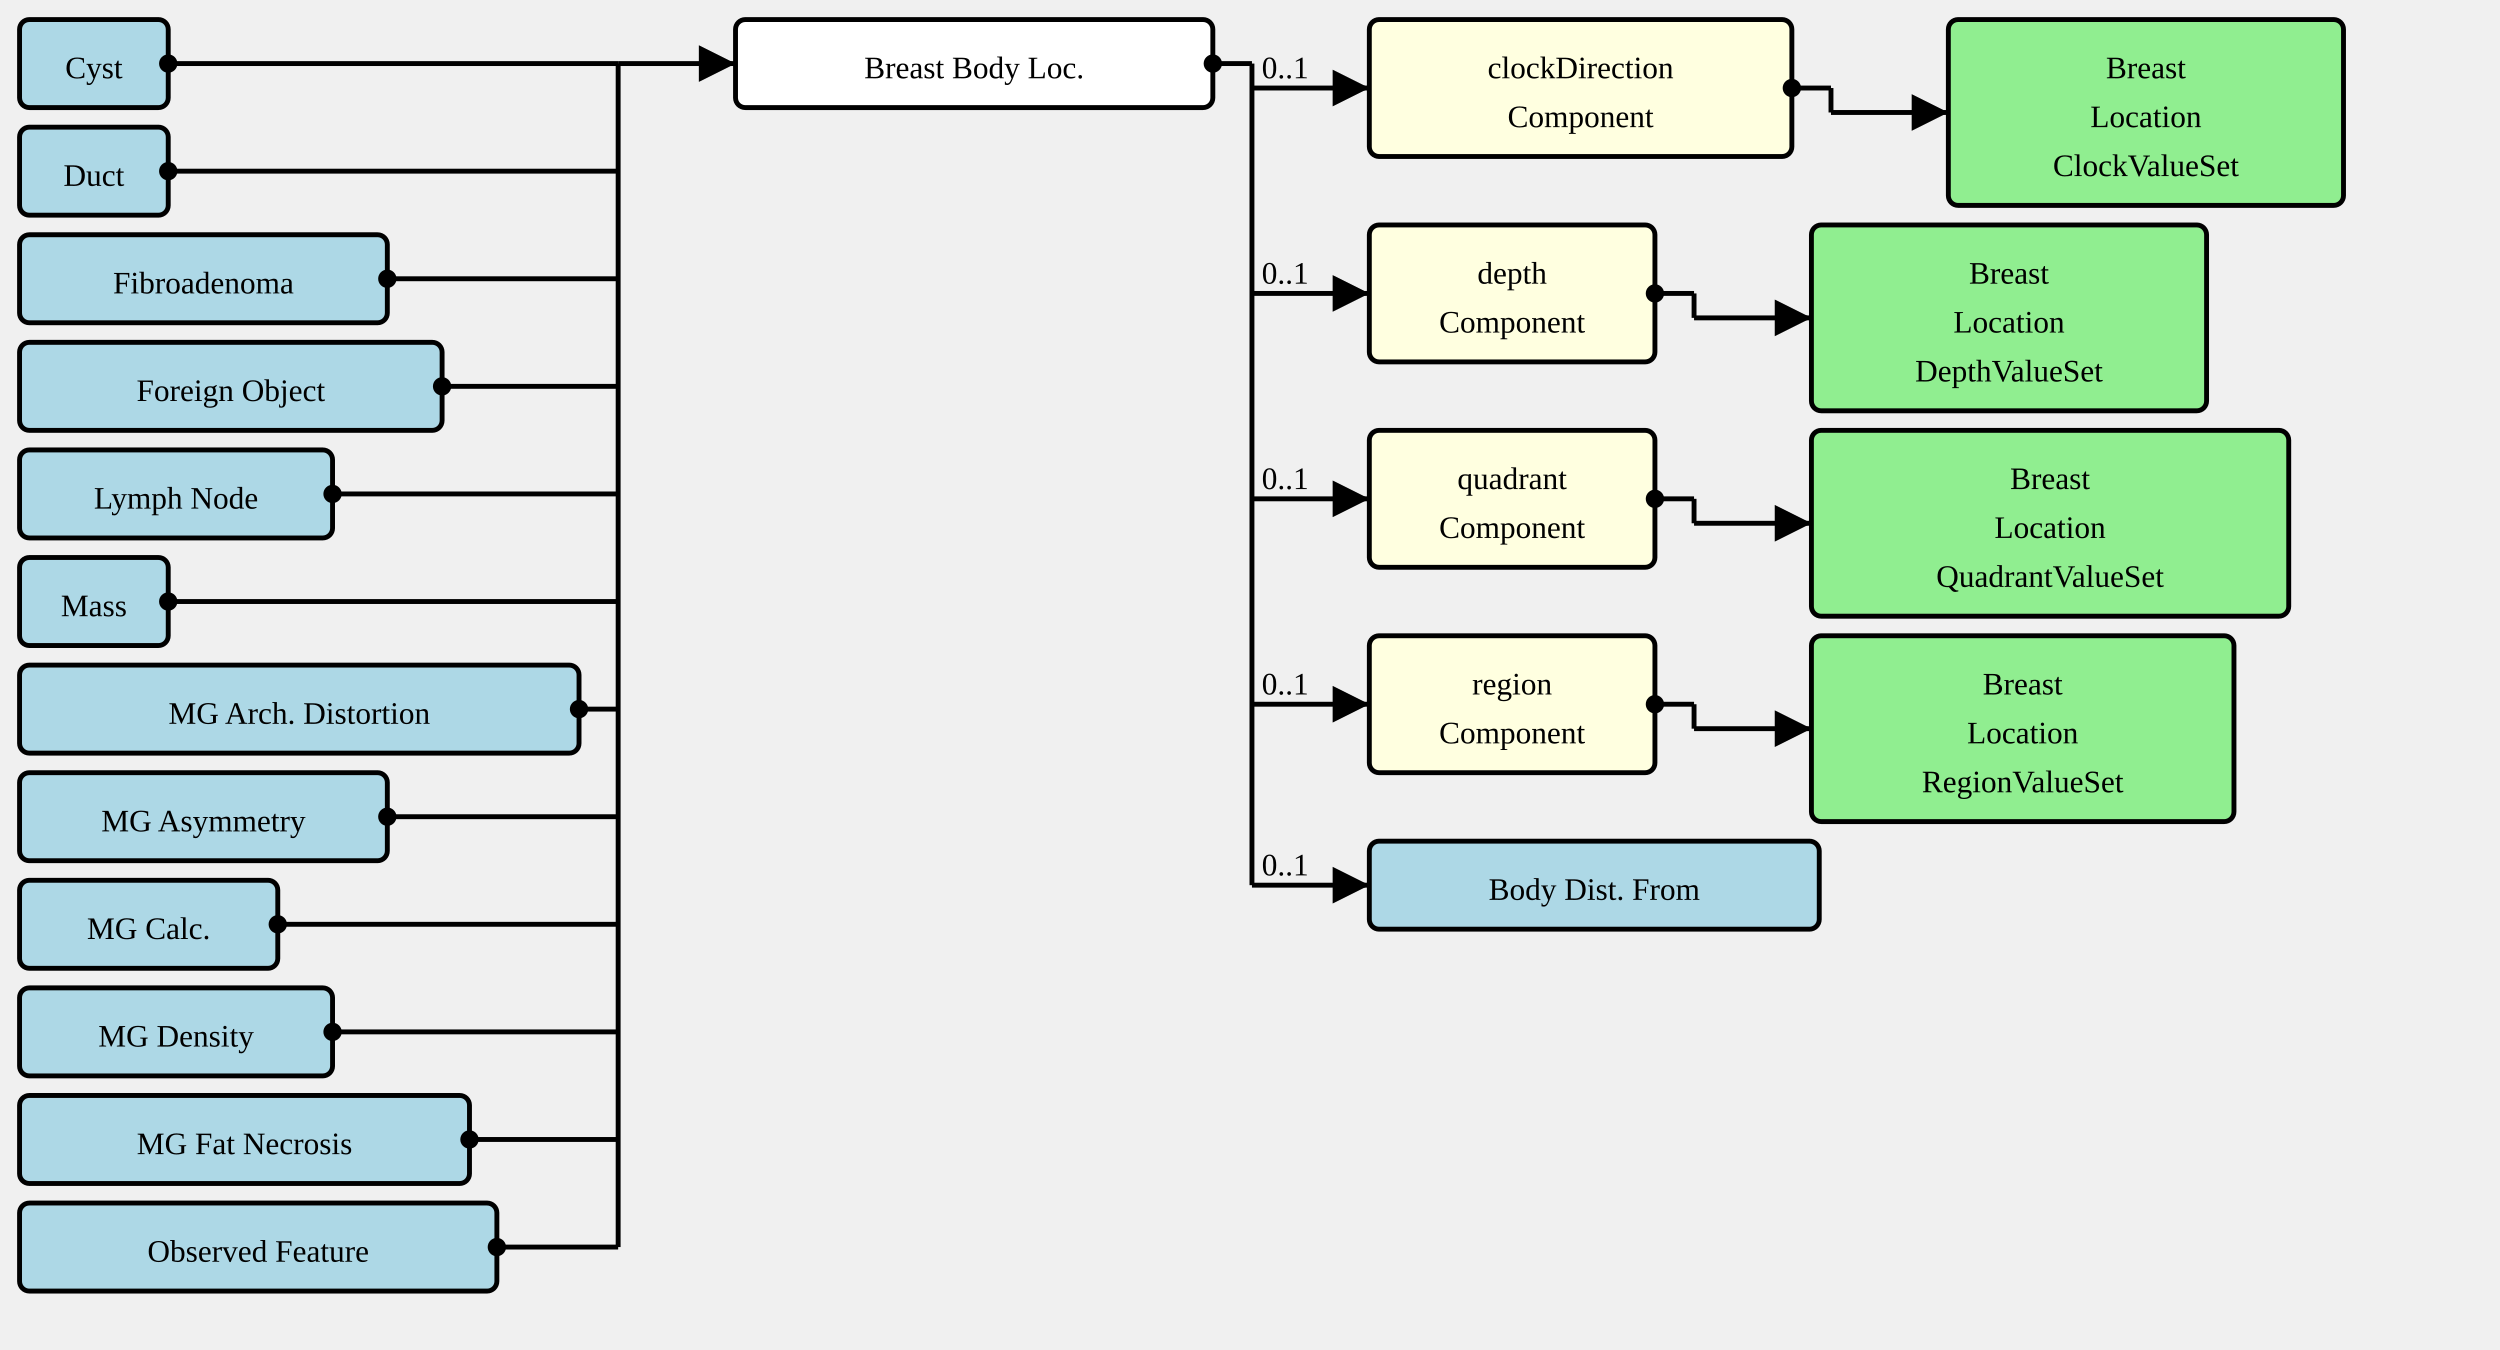
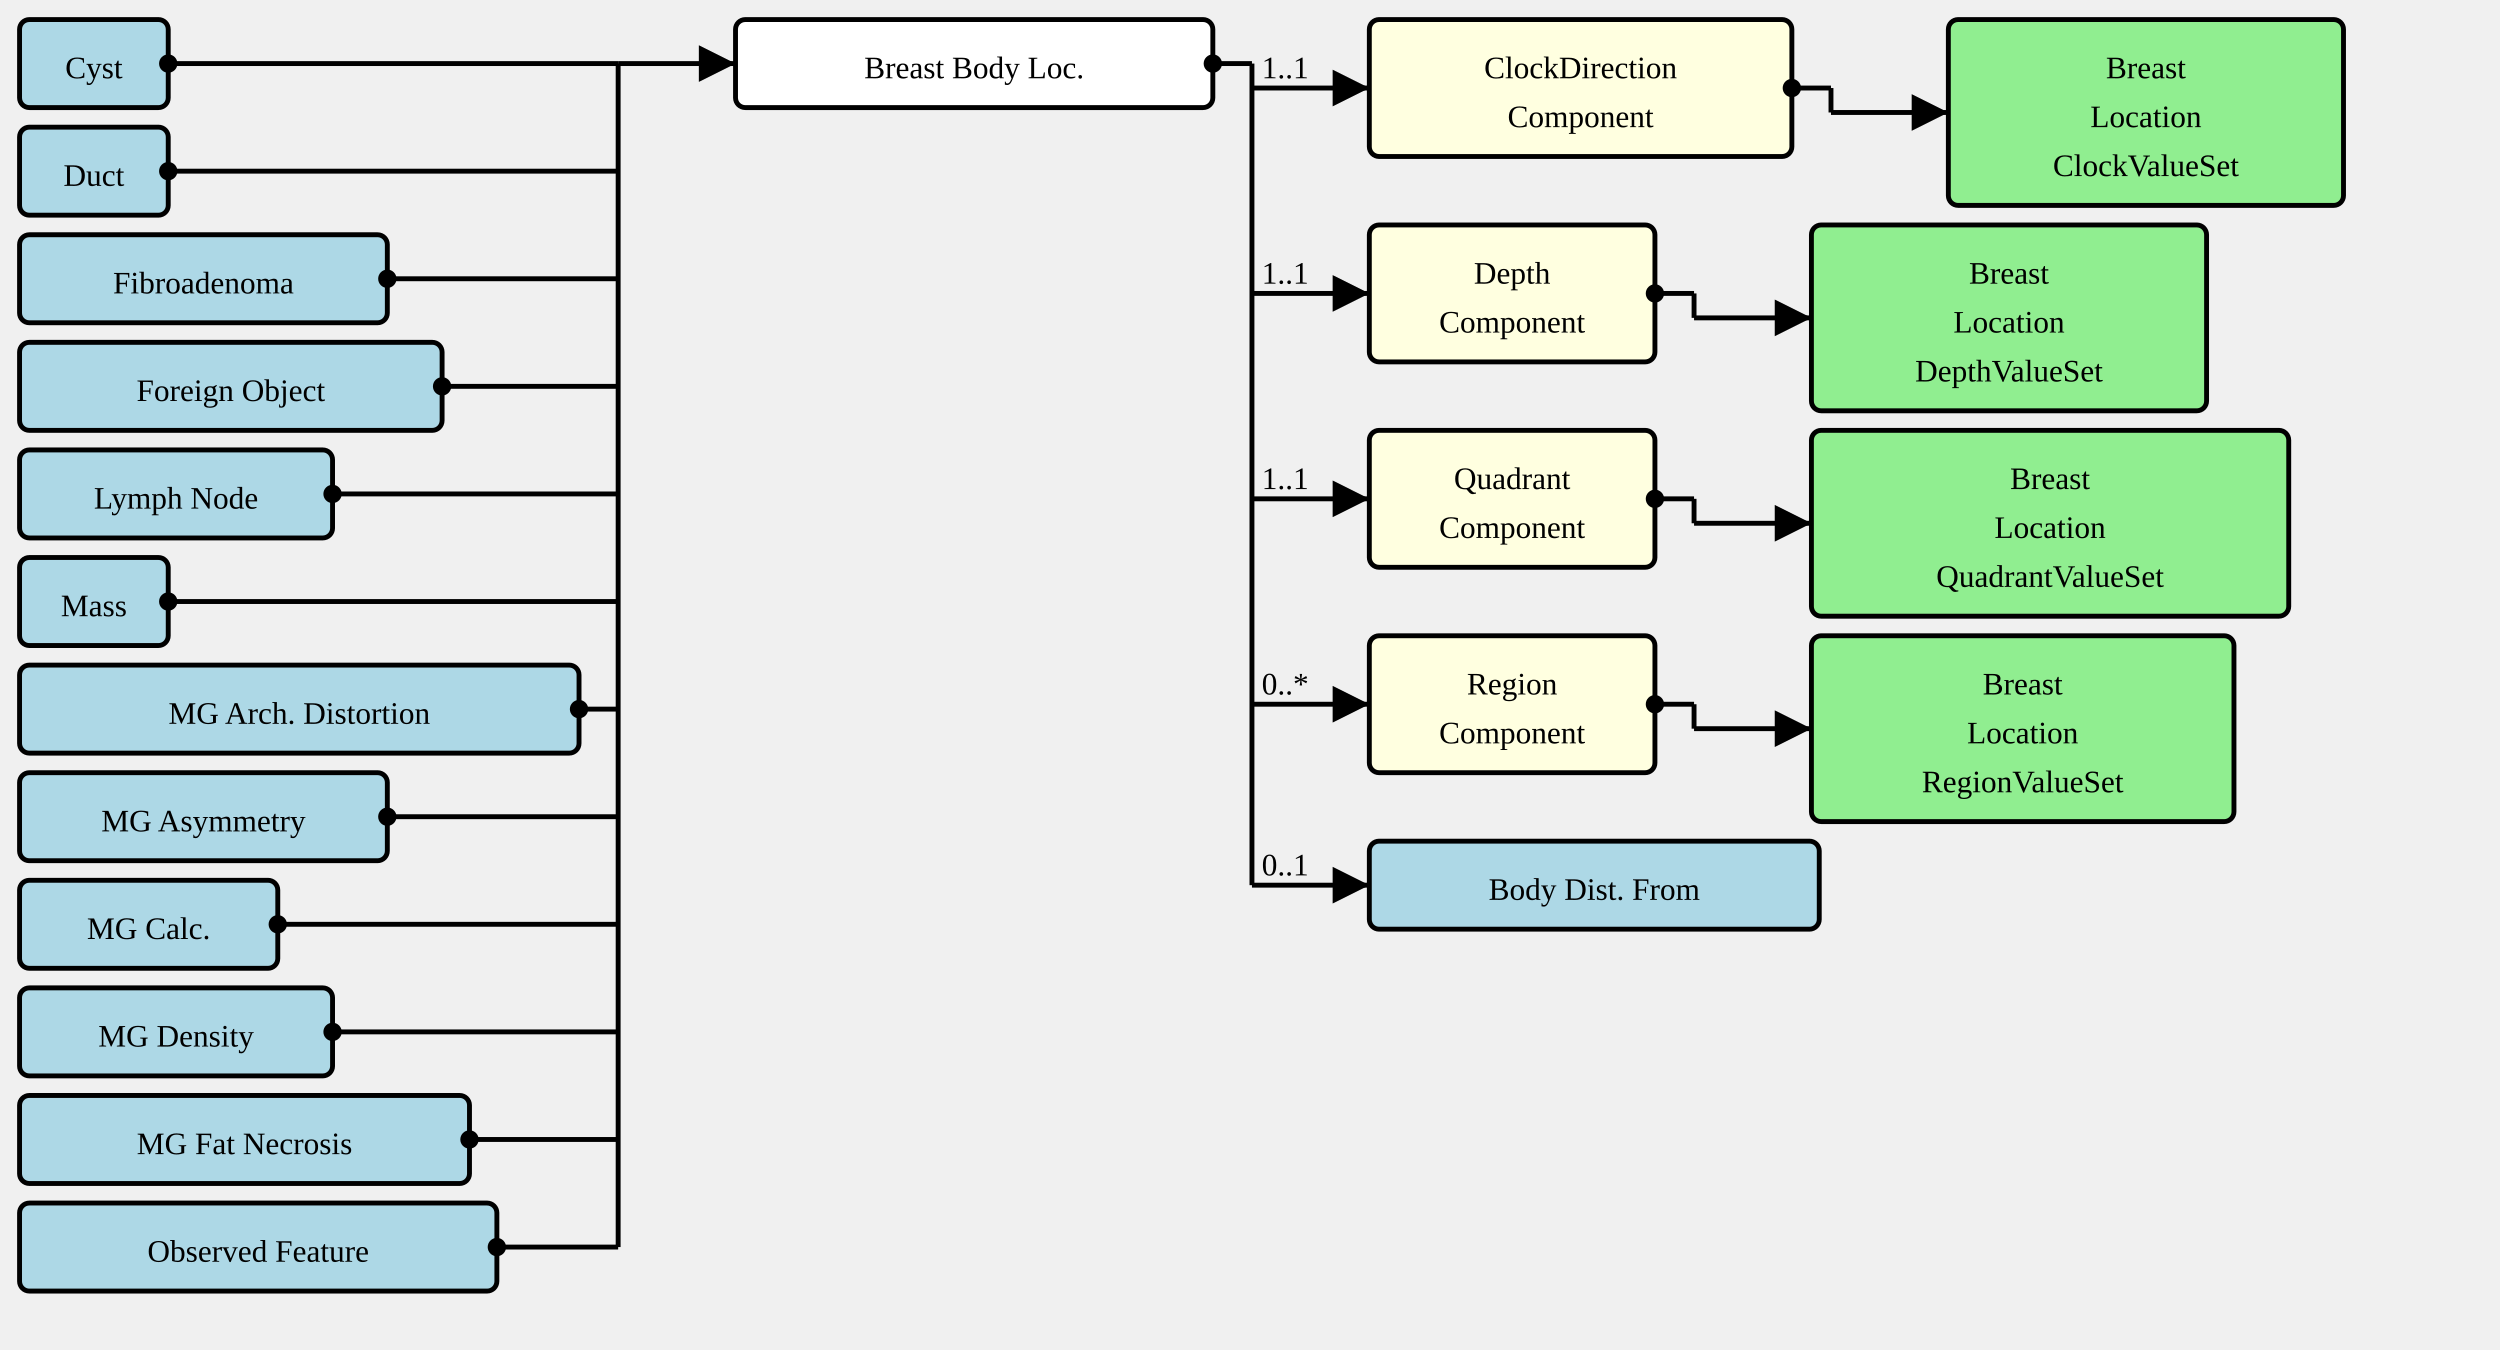
<svg xmlns="http://www.w3.org/2000/svg" version="1.1" width="958.5" height="517.5">
  <defs>
    <marker id="arrowStart" markerWidth="3.75" markerHeight="3.75" markerUnits="px" refX="1.875" refY="1.875">
      <circle fill="Black" stroke-width="0" cx="1.875" cy="1.875" r="1.875" />
    </marker>
    <marker id="arrowEnd" markerWidth="7.5" markerHeight="7.5" markerUnits="px" refX="7.5" refY="3.75">
      <polygon fill="Black" stroke-width="0" points="0 0 7.5 3.75 0 7.5" />
    </marker>
  </defs>
  <g>
    <g transform="translate(7.5 7.5)">
      <rect fill="LightBlue" stroke="Black" stroke-width="1.875" x="0" y="0" width="57" height="33.75" rx="3.75" ry="3.75" />
      <a href="./StructureDefinition-AbnormalityCyst.html" target="_top">
        <text x="28.5" y="22.5" text-anchor="middle">Cyst</text>
      </a>
    </g>
    <g transform="translate(7.5 48.75)">
      <rect fill="LightBlue" stroke="Black" stroke-width="1.875" x="0" y="0" width="57" height="33.75" rx="3.75" ry="3.75" />
      <a href="./StructureDefinition-AbnormalityDuct.html" target="_top">
        <text x="28.5" y="22.5" text-anchor="middle">Duct</text>
      </a>
    </g>
    <g transform="translate(7.5 90)">
      <rect fill="LightBlue" stroke="Black" stroke-width="1.875" x="0" y="0" width="141" height="33.75" rx="3.75" ry="3.75" />
      <a href="./StructureDefinition-AbnormalityFibroadenoma.html" target="_top">
        <text x="70.5" y="22.5" text-anchor="middle">Fibroadenoma</text>
      </a>
    </g>
    <g transform="translate(7.5 131.25)">
      <rect fill="LightBlue" stroke="Black" stroke-width="1.875" x="0" y="0" width="162" height="33.75" rx="3.75" ry="3.75" />
      <a href="./StructureDefinition-AbnormalityForeignObject.html" target="_top">
        <text x="81" y="22.5" text-anchor="middle">Foreign Object</text>
      </a>
    </g>
    <g transform="translate(7.5 172.5)">
      <rect fill="LightBlue" stroke="Black" stroke-width="1.875" x="0" y="0" width="120" height="33.75" rx="3.75" ry="3.75" />
      <a href="./StructureDefinition-AbnormalityLymphNode.html" target="_top">
        <text x="60" y="22.5" text-anchor="middle">Lymph Node</text>
      </a>
    </g>
    <g transform="translate(7.5 213.75)">
      <rect fill="LightBlue" stroke="Black" stroke-width="1.875" x="0" y="0" width="57" height="33.75" rx="3.75" ry="3.75" />
      <a href="./StructureDefinition-Mass.html" target="_top">
        <text x="28.5" y="22.5" text-anchor="middle">Mass</text>
      </a>
    </g>
    <g transform="translate(7.5 255)">
      <rect fill="LightBlue" stroke="Black" stroke-width="1.875" x="0" y="0" width="214.5" height="33.75" rx="3.75" ry="3.75" />
      <a href="./StructureDefinition-MGAbnormalityArchitecturalDistortion.html" target="_top">
        <text x="107.25" y="22.5" text-anchor="middle">MG Arch. Distortion</text>
      </a>
    </g>
    <g transform="translate(7.5 296.25)">
      <rect fill="LightBlue" stroke="Black" stroke-width="1.875" x="0" y="0" width="141" height="33.75" rx="3.75" ry="3.75" />
      <a href="./StructureDefinition-MGAbnormalityAsymmetry.html" target="_top">
        <text x="70.5" y="22.5" text-anchor="middle">MG Asymmetry</text>
      </a>
    </g>
    <g transform="translate(7.5 337.5)">
      <rect fill="LightBlue" stroke="Black" stroke-width="1.875" x="0" y="0" width="99" height="33.75" rx="3.75" ry="3.75" />
      <a href="./StructureDefinition-MGAbnormalityCalcification.html" target="_top">
        <text x="49.5" y="22.5" text-anchor="middle">MG Calc.</text>
      </a>
    </g>
    <g transform="translate(7.5 378.75)">
      <rect fill="LightBlue" stroke="Black" stroke-width="1.875" x="0" y="0" width="120" height="33.75" rx="3.75" ry="3.75" />
      <a href="./StructureDefinition-MGAbnormalityDensity.html" target="_top">
        <text x="60" y="22.5" text-anchor="middle">MG Density</text>
      </a>
    </g>
    <g transform="translate(7.5 420)">
      <rect fill="LightBlue" stroke="Black" stroke-width="1.875" x="0" y="0" width="172.5" height="33.75" rx="3.75" ry="3.75" />
      <a href="./StructureDefinition-MGAbnormalityFatNecrosis.html" target="_top">
        <text x="86.25" y="22.5" text-anchor="middle">MG Fat Necrosis</text>
      </a>
    </g>
    <g transform="translate(7.5 461.25)">
      <rect fill="LightBlue" stroke="Black" stroke-width="1.875" x="0" y="0" width="183" height="33.75" rx="3.75" ry="3.75" />
      <a href="./StructureDefinition-ObservedFeature.html" target="_top">
        <text x="91.5" y="22.5" text-anchor="middle">Observed Feature</text>
      </a>
    </g>
    <line stroke="Black" stroke-width="1.875" marker-end="url(#arrowEnd)" x1="237" y1="24.375" x2="282" y2="24.375" />
    <text x="240.75" y="20.625" text-anchor="left" />
    <line stroke="Black" stroke-width="1.875" marker-start="url(#arrowStart)" x1="64.5" y1="24.375" x2="237" y2="24.375" />
    <line stroke="Black" stroke-width="1.875" marker-start="url(#arrowStart)" x1="64.5" y1="65.625" x2="237" y2="65.625" />
    <line stroke="Black" stroke-width="1.875" marker-start="url(#arrowStart)" x1="148.5" y1="106.875" x2="237" y2="106.875" />
    <line stroke="Black" stroke-width="1.875" marker-start="url(#arrowStart)" x1="169.5" y1="148.125" x2="237" y2="148.125" />
    <line stroke="Black" stroke-width="1.875" marker-start="url(#arrowStart)" x1="127.5" y1="189.375" x2="237" y2="189.375" />
    <line stroke="Black" stroke-width="1.875" marker-start="url(#arrowStart)" x1="64.5" y1="230.625" x2="237" y2="230.625" />
    <line stroke="Black" stroke-width="1.875" marker-start="url(#arrowStart)" x1="222" y1="271.875" x2="237" y2="271.875" />
    <line stroke="Black" stroke-width="1.875" marker-start="url(#arrowStart)" x1="148.5" y1="313.125" x2="237" y2="313.125" />
    <line stroke="Black" stroke-width="1.875" marker-start="url(#arrowStart)" x1="106.5" y1="354.375" x2="237" y2="354.375" />
    <line stroke="Black" stroke-width="1.875" marker-start="url(#arrowStart)" x1="127.5" y1="395.625" x2="237" y2="395.625" />
    <line stroke="Black" stroke-width="1.875" marker-start="url(#arrowStart)" x1="180" y1="436.875" x2="237" y2="436.875" />
    <line stroke="Black" stroke-width="1.875" marker-start="url(#arrowStart)" x1="190.5" y1="478.125" x2="237" y2="478.125" />
    <line stroke="Black" stroke-width="1.875" x1="237" y1="24.375" x2="237" y2="478.125" />
  </g>
  <g>
    <g transform="translate(282 7.5)">
      <rect fill="White" stroke="Black" stroke-width="1.875" x="0" y="0" width="183" height="33.75" rx="3.75" ry="3.75" />
      <text x="91.5" y="22.5" text-anchor="middle">Breast Body Loc.</text>
    </g>
    <line stroke="Black" stroke-width="1.875" marker-end="url(#arrowEnd)" x1="480" y1="33.75" x2="525" y2="33.75" />
-     <text x="483.75" y="30" text-anchor="left">0..1</text>
+     <text x="483.75" y="30" text-anchor="left">1..1</text>
    <line stroke="Black" stroke-width="1.875" marker-end="url(#arrowEnd)" x1="480" y1="112.5" x2="525" y2="112.5" />
-     <text x="483.75" y="108.75" text-anchor="left">0..1</text>
+     <text x="483.75" y="108.75" text-anchor="left">1..1</text>
    <line stroke="Black" stroke-width="1.875" marker-end="url(#arrowEnd)" x1="480" y1="191.25" x2="525" y2="191.25" />
-     <text x="483.75" y="187.5" text-anchor="left">0..1</text>
+     <text x="483.75" y="187.5" text-anchor="left">1..1</text>
    <line stroke="Black" stroke-width="1.875" marker-end="url(#arrowEnd)" x1="480" y1="270" x2="525" y2="270" />
-     <text x="483.75" y="266.25" text-anchor="left">0..1</text>
+     <text x="483.75" y="266.25" text-anchor="left">0..*</text>
    <line stroke="Black" stroke-width="1.875" marker-end="url(#arrowEnd)" x1="480" y1="339.375" x2="525" y2="339.375" />
    <text x="483.75" y="335.625" text-anchor="left">0..1</text>
    <line stroke="Black" stroke-width="1.875" marker-start="url(#arrowStart)" x1="465" y1="24.375" x2="480" y2="24.375" />
    <line stroke="Black" stroke-width="1.875" x1="480" y1="24.375" x2="480" y2="339.375" />
  </g>
  <g>
    <g transform="translate(525 7.5)">
-       <a href="StructureDefinition-BreastBodyLocationExtension-definitions.html#Extension.extension:clockDirection" target="_top">
+       <a href="StructureDefinition-BreastBodyLocationExtension-definitions.html#Extension.extension:laterality" target="_top">
        <rect fill="LightYellow" stroke="Black" stroke-width="1.875" x="0" y="0" width="162" height="52.5" rx="3.75" ry="3.75" />
      </a>
-       <a href="StructureDefinition-BreastBodyLocationExtension-definitions.html#Extension.extension:clockDirection" target="_top">
-         <text x="81" y="22.5" text-anchor="middle">clockDirection</text>
-       </a>
-       <a href="StructureDefinition-BreastBodyLocationExtension-definitions.html#Extension.extension:clockDirection" target="_top">
+       <a href="StructureDefinition-BreastBodyLocationExtension-definitions.html#Extension.extension:laterality" target="_top">
+         <text x="81" y="22.5" text-anchor="middle">ClockDirection</text>
+       </a>
+       <a href="StructureDefinition-BreastBodyLocationExtension-definitions.html#Extension.extension:laterality" target="_top">
        <text x="81" y="41.25" text-anchor="middle">Component</text>
      </a>
    </g>
    <line stroke="Black" stroke-width="1.875" marker-end="url(#arrowEnd)" x1="702" y1="43.125" x2="747" y2="43.125" />
    <line stroke="Black" stroke-width="1.875" marker-start="url(#arrowStart)" x1="687" y1="33.75" x2="702" y2="33.75" />
    <line stroke="Black" stroke-width="1.875" x1="702" y1="33.75" x2="702" y2="43.125" />
  </g>
  <g>
    <g transform="translate(747 7.5)">
      <rect fill="LightGreen" stroke="Black" stroke-width="1.875" x="0" y="0" width="151.5" height="71.25" rx="3.75" ry="3.75" />
      <a href="./ValueSet-BreastLocationClockVS.html" target="_top">
        <text x="75.75" y="22.5" text-anchor="middle">Breast</text>
      </a>
      <a href="./ValueSet-BreastLocationClockVS.html" target="_top">
        <text x="75.75" y="41.25" text-anchor="middle">Location</text>
      </a>
      <a href="./ValueSet-BreastLocationClockVS.html" target="_top">
        <text x="75.75" y="60" text-anchor="middle">ClockValueSet</text>
      </a>
    </g>
  </g>
  <g>
    <g transform="translate(525 86.25)">
-       <a href="StructureDefinition-BreastBodyLocationExtension-definitions.html#Extension.extension:depth" target="_top">
+       <a href="StructureDefinition-BreastBodyLocationExtension-definitions.html#Extension.extension:laterality" target="_top">
        <rect fill="LightYellow" stroke="Black" stroke-width="1.875" x="0" y="0" width="109.5" height="52.5" rx="3.75" ry="3.75" />
      </a>
-       <a href="StructureDefinition-BreastBodyLocationExtension-definitions.html#Extension.extension:depth" target="_top">
-         <text x="54.75" y="22.5" text-anchor="middle">depth</text>
-       </a>
-       <a href="StructureDefinition-BreastBodyLocationExtension-definitions.html#Extension.extension:depth" target="_top">
+       <a href="StructureDefinition-BreastBodyLocationExtension-definitions.html#Extension.extension:laterality" target="_top">
+         <text x="54.75" y="22.5" text-anchor="middle">Depth</text>
+       </a>
+       <a href="StructureDefinition-BreastBodyLocationExtension-definitions.html#Extension.extension:laterality" target="_top">
        <text x="54.75" y="41.25" text-anchor="middle">Component</text>
      </a>
    </g>
    <line stroke="Black" stroke-width="1.875" marker-end="url(#arrowEnd)" x1="649.5" y1="121.875" x2="694.5" y2="121.875" />
    <line stroke="Black" stroke-width="1.875" marker-start="url(#arrowStart)" x1="634.5" y1="112.5" x2="649.5" y2="112.5" />
    <line stroke="Black" stroke-width="1.875" x1="649.5" y1="112.5" x2="649.5" y2="121.875" />
  </g>
  <g>
    <g transform="translate(694.5 86.25)">
      <rect fill="LightGreen" stroke="Black" stroke-width="1.875" x="0" y="0" width="151.5" height="71.25" rx="3.75" ry="3.75" />
      <a href="./ValueSet-BreastLocationDepthVS.html" target="_top">
        <text x="75.75" y="22.5" text-anchor="middle">Breast</text>
      </a>
      <a href="./ValueSet-BreastLocationDepthVS.html" target="_top">
        <text x="75.75" y="41.25" text-anchor="middle">Location</text>
      </a>
      <a href="./ValueSet-BreastLocationDepthVS.html" target="_top">
        <text x="75.75" y="60" text-anchor="middle">DepthValueSet</text>
      </a>
    </g>
  </g>
  <g>
    <g transform="translate(525 165)">
-       <a href="StructureDefinition-BreastBodyLocationExtension-definitions.html#Extension.extension:quadrant" target="_top">
+       <a href="StructureDefinition-BreastBodyLocationExtension-definitions.html#Extension.extension:laterality" target="_top">
        <rect fill="LightYellow" stroke="Black" stroke-width="1.875" x="0" y="0" width="109.5" height="52.5" rx="3.75" ry="3.75" />
      </a>
-       <a href="StructureDefinition-BreastBodyLocationExtension-definitions.html#Extension.extension:quadrant" target="_top">
-         <text x="54.75" y="22.5" text-anchor="middle">quadrant</text>
-       </a>
-       <a href="StructureDefinition-BreastBodyLocationExtension-definitions.html#Extension.extension:quadrant" target="_top">
+       <a href="StructureDefinition-BreastBodyLocationExtension-definitions.html#Extension.extension:laterality" target="_top">
+         <text x="54.75" y="22.5" text-anchor="middle">Quadrant</text>
+       </a>
+       <a href="StructureDefinition-BreastBodyLocationExtension-definitions.html#Extension.extension:laterality" target="_top">
        <text x="54.75" y="41.25" text-anchor="middle">Component</text>
      </a>
    </g>
    <line stroke="Black" stroke-width="1.875" marker-end="url(#arrowEnd)" x1="649.5" y1="200.625" x2="694.5" y2="200.625" />
    <line stroke="Black" stroke-width="1.875" marker-start="url(#arrowStart)" x1="634.5" y1="191.25" x2="649.5" y2="191.25" />
    <line stroke="Black" stroke-width="1.875" x1="649.5" y1="191.25" x2="649.5" y2="200.625" />
  </g>
  <g>
    <g transform="translate(694.5 165)">
      <rect fill="LightGreen" stroke="Black" stroke-width="1.875" x="0" y="0" width="183" height="71.25" rx="3.75" ry="3.75" />
      <a href="./ValueSet-BreastLocationQuadrantVS.html" target="_top">
        <text x="91.5" y="22.5" text-anchor="middle">Breast</text>
      </a>
      <a href="./ValueSet-BreastLocationQuadrantVS.html" target="_top">
        <text x="91.5" y="41.25" text-anchor="middle">Location</text>
      </a>
      <a href="./ValueSet-BreastLocationQuadrantVS.html" target="_top">
        <text x="91.5" y="60" text-anchor="middle">QuadrantValueSet</text>
      </a>
    </g>
  </g>
  <g>
    <g transform="translate(525 243.75)">
-       <a href="StructureDefinition-BreastBodyLocationExtension-definitions.html#Extension.extension:region" target="_top">
+       <a href="StructureDefinition-BreastBodyLocationExtension-definitions.html#Extension.extension:laterality" target="_top">
        <rect fill="LightYellow" stroke="Black" stroke-width="1.875" x="0" y="0" width="109.5" height="52.5" rx="3.75" ry="3.75" />
      </a>
-       <a href="StructureDefinition-BreastBodyLocationExtension-definitions.html#Extension.extension:region" target="_top">
-         <text x="54.75" y="22.5" text-anchor="middle">region</text>
-       </a>
-       <a href="StructureDefinition-BreastBodyLocationExtension-definitions.html#Extension.extension:region" target="_top">
+       <a href="StructureDefinition-BreastBodyLocationExtension-definitions.html#Extension.extension:laterality" target="_top">
+         <text x="54.75" y="22.5" text-anchor="middle">Region</text>
+       </a>
+       <a href="StructureDefinition-BreastBodyLocationExtension-definitions.html#Extension.extension:laterality" target="_top">
        <text x="54.75" y="41.25" text-anchor="middle">Component</text>
      </a>
    </g>
    <line stroke="Black" stroke-width="1.875" marker-end="url(#arrowEnd)" x1="649.5" y1="279.375" x2="694.5" y2="279.375" />
    <line stroke="Black" stroke-width="1.875" marker-start="url(#arrowStart)" x1="634.5" y1="270" x2="649.5" y2="270" />
    <line stroke="Black" stroke-width="1.875" x1="649.5" y1="270" x2="649.5" y2="279.375" />
  </g>
  <g>
    <g transform="translate(694.5 243.75)">
      <rect fill="LightGreen" stroke="Black" stroke-width="1.875" x="0" y="0" width="162" height="71.25" rx="3.75" ry="3.75" />
      <a href="./ValueSet-BreastLocationRegionVS.html" target="_top">
        <text x="81" y="22.5" text-anchor="middle">Breast</text>
      </a>
      <a href="./ValueSet-BreastLocationRegionVS.html" target="_top">
        <text x="81" y="41.25" text-anchor="middle">Location</text>
      </a>
      <a href="./ValueSet-BreastLocationRegionVS.html" target="_top">
        <text x="81" y="60" text-anchor="middle">RegionValueSet</text>
      </a>
    </g>
  </g>
  <g>
    <g transform="translate(525 322.5)">
      <rect fill="LightBlue" stroke="Black" stroke-width="1.875" x="0" y="0" width="172.5" height="33.75" rx="3.75" ry="3.75" />
      <a href="./StructureDefinition-BodyDistanceFromExtension.html" target="_top">
        <text x="86.25" y="22.5" text-anchor="middle">Body Dist. From</text>
      </a>
    </g>
  </g>
</svg>
